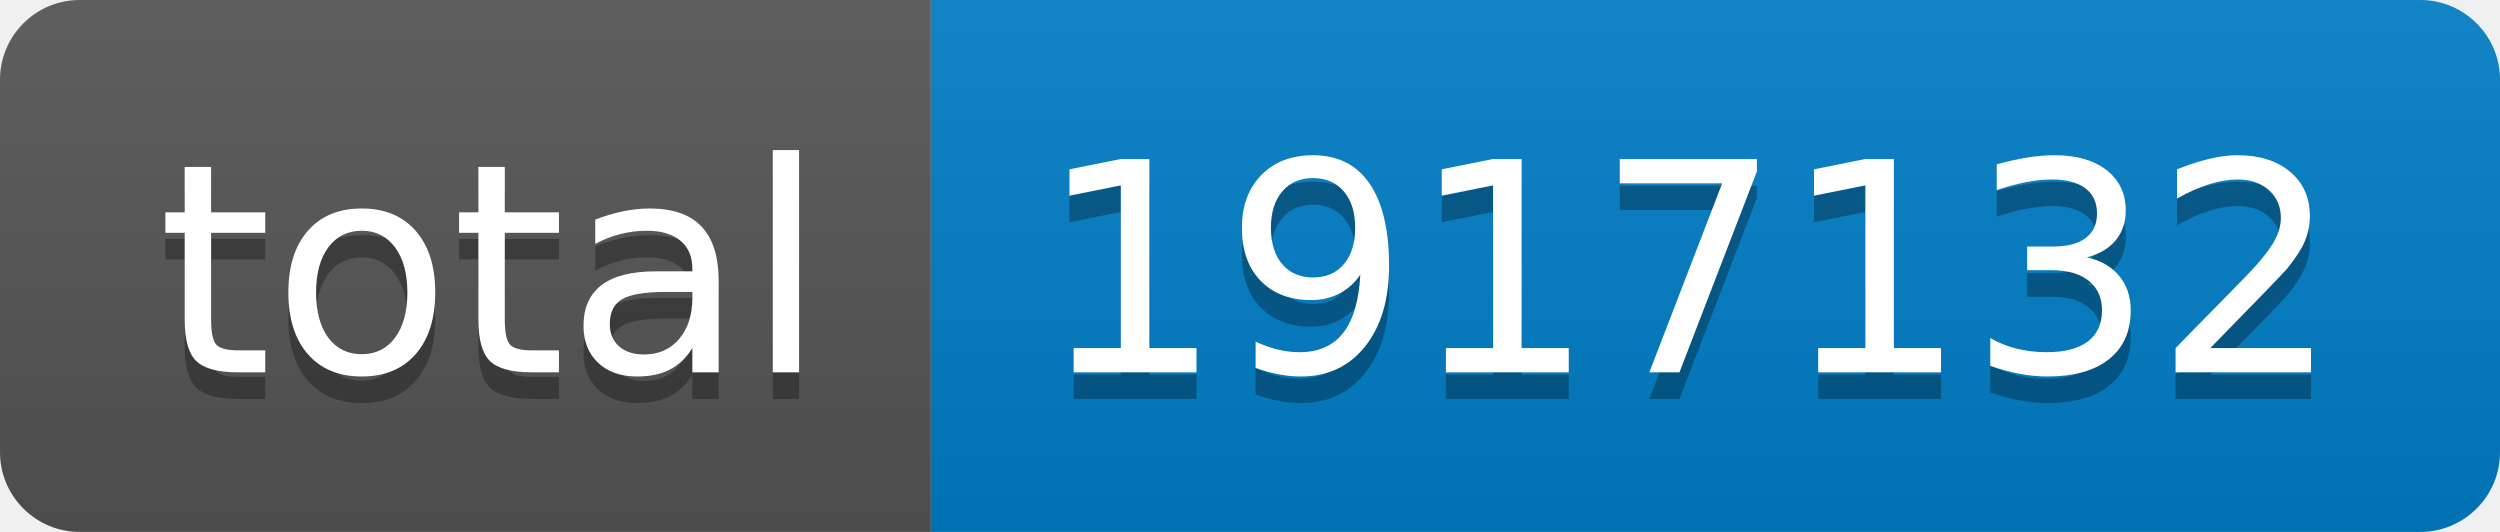
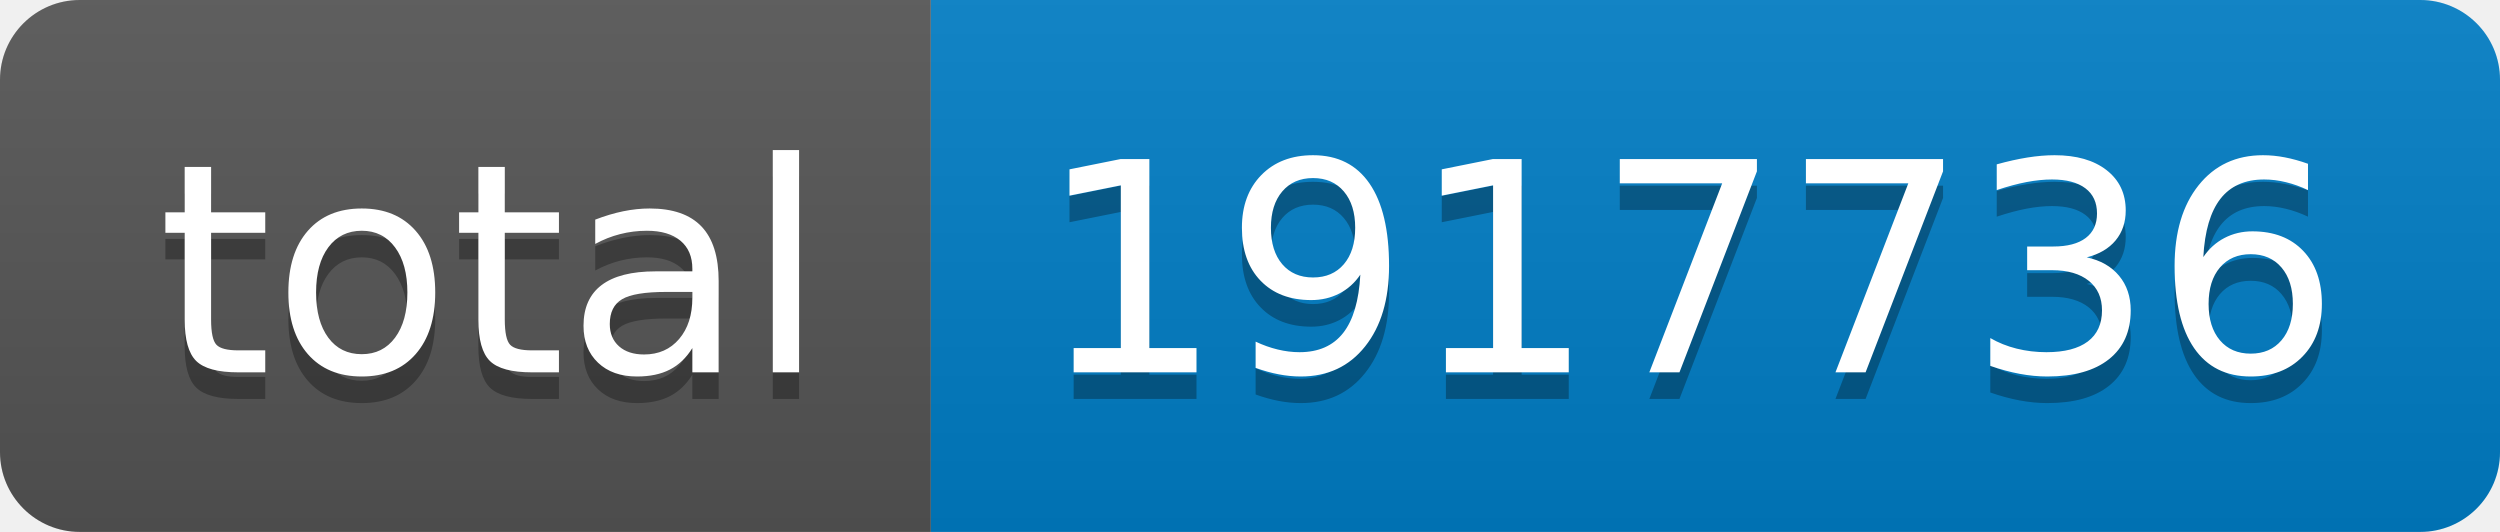
- <svg xmlns="http://www.w3.org/2000/svg" width="94" height="20" role="img" aria-label="total: 1917132">
+ <svg xmlns="http://www.w3.org/2000/svg" width="94" height="20" role="img" aria-label="total: 1917736">
  <linearGradient id="s" x2="0" y2="100%">
    <stop offset="0" stop-color="#bbb" stop-opacity=".1" />
    <stop offset="1" stop-opacity=".1" />
  </linearGradient>
  <clipPath id="r">
    <rect width="94" height="20" rx="3" fill="#fff" />
  </clipPath>
  <g clip-path="url(#r)">
    <rect width="35" height="20" fill="#555" />
    <rect x="35" width="59" height="20" fill="#007ec6" />
    <rect width="94" height="20" fill="url(#s)" />
  </g>
  <g fill="#fff" text-anchor="middle" font-family="Verdana,Geneva,DejaVu Sans,sans-serif" text-rendering="geometricPrecision" font-size="110">
    <text aria-hidden="true" x="185" y="150" fill="#010101" fill-opacity=".3" transform="scale(.1)" textLength="250">total</text>
    <text x="185" y="140" transform="scale(.1)" fill="#fff" textLength="250">total</text>
-     <text aria-hidden="true" x="635" y="150" fill="#010101" fill-opacity=".3" transform="scale(.1)" textLength="490">1917132</text>
-     <text x="635" y="140" transform="scale(.1)" fill="#fff" textLength="490">1917132</text>
+     <text aria-hidden="true" x="635" y="150" fill="#010101" fill-opacity=".3" transform="scale(.1)" textLength="490">1917736</text>
+     <text x="635" y="140" transform="scale(.1)" fill="#fff" textLength="490">1917736</text>
  </g>
</svg>
